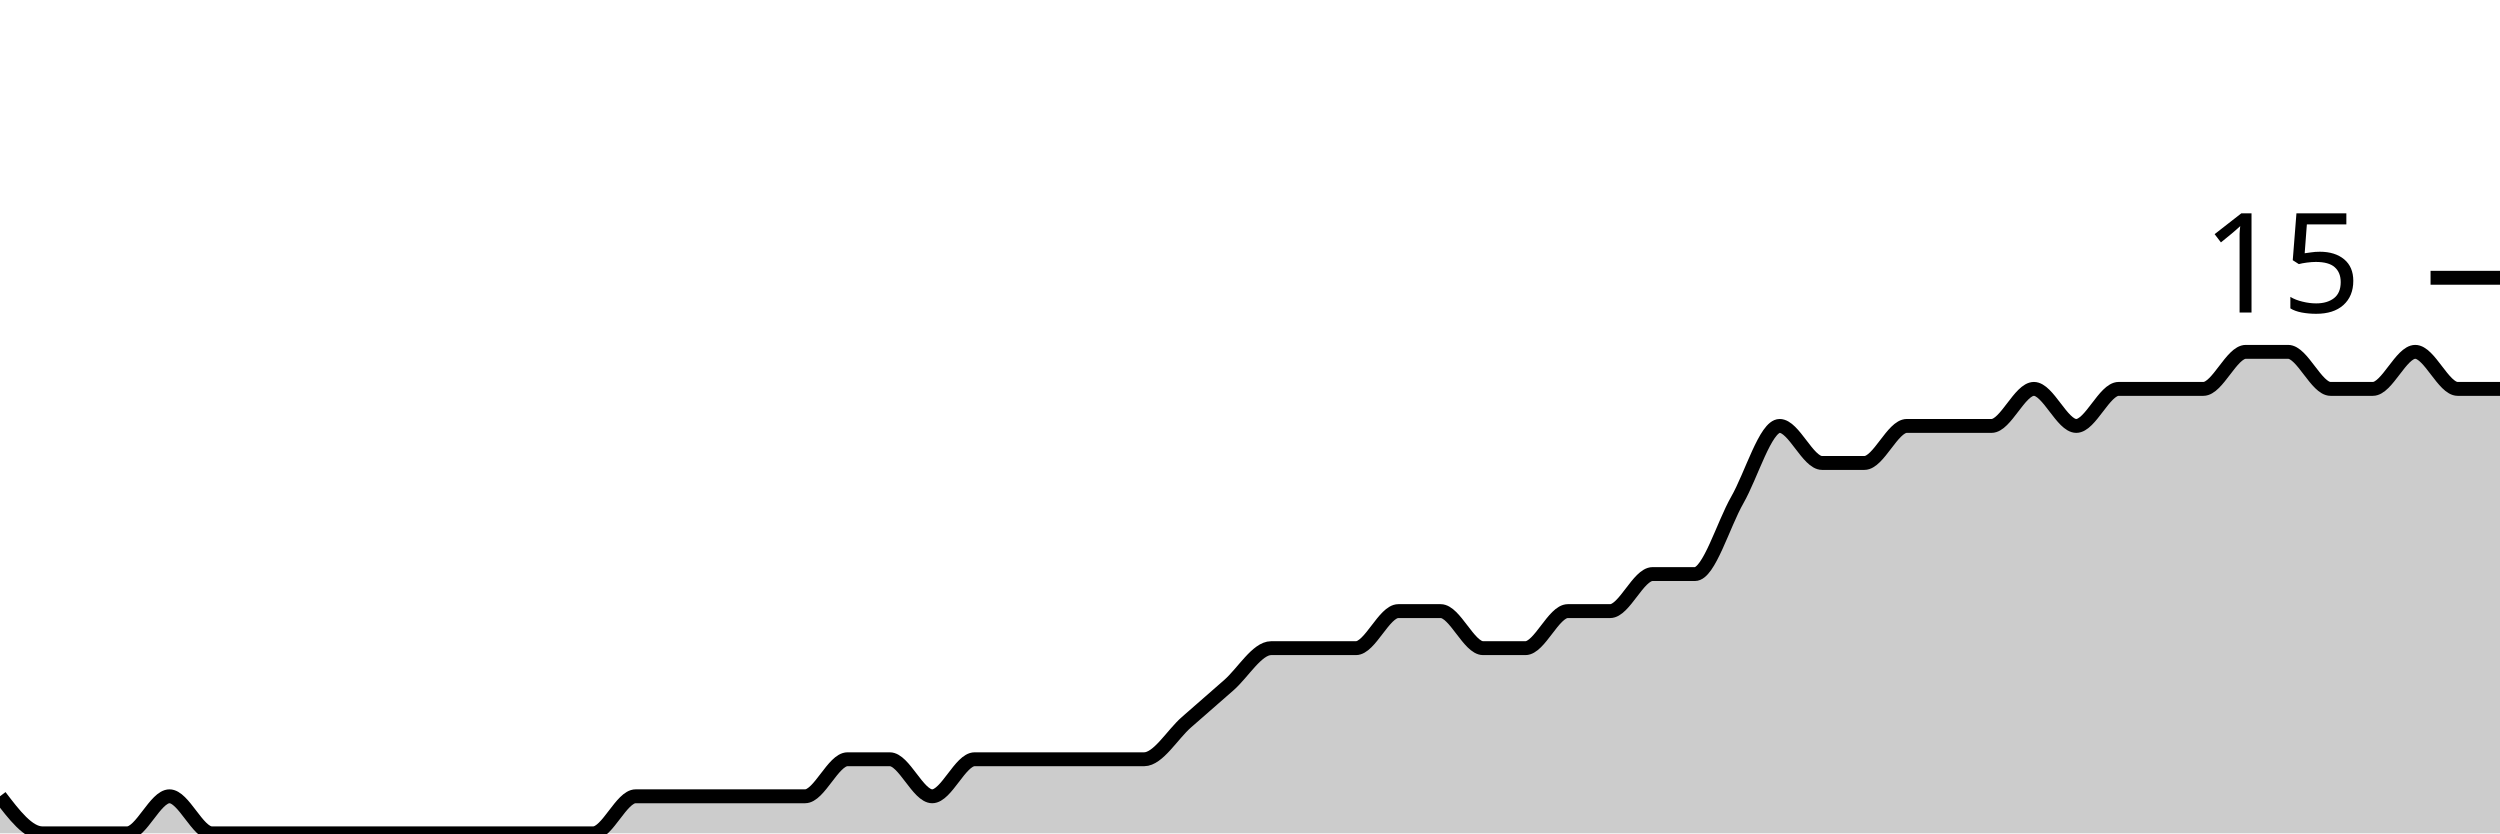
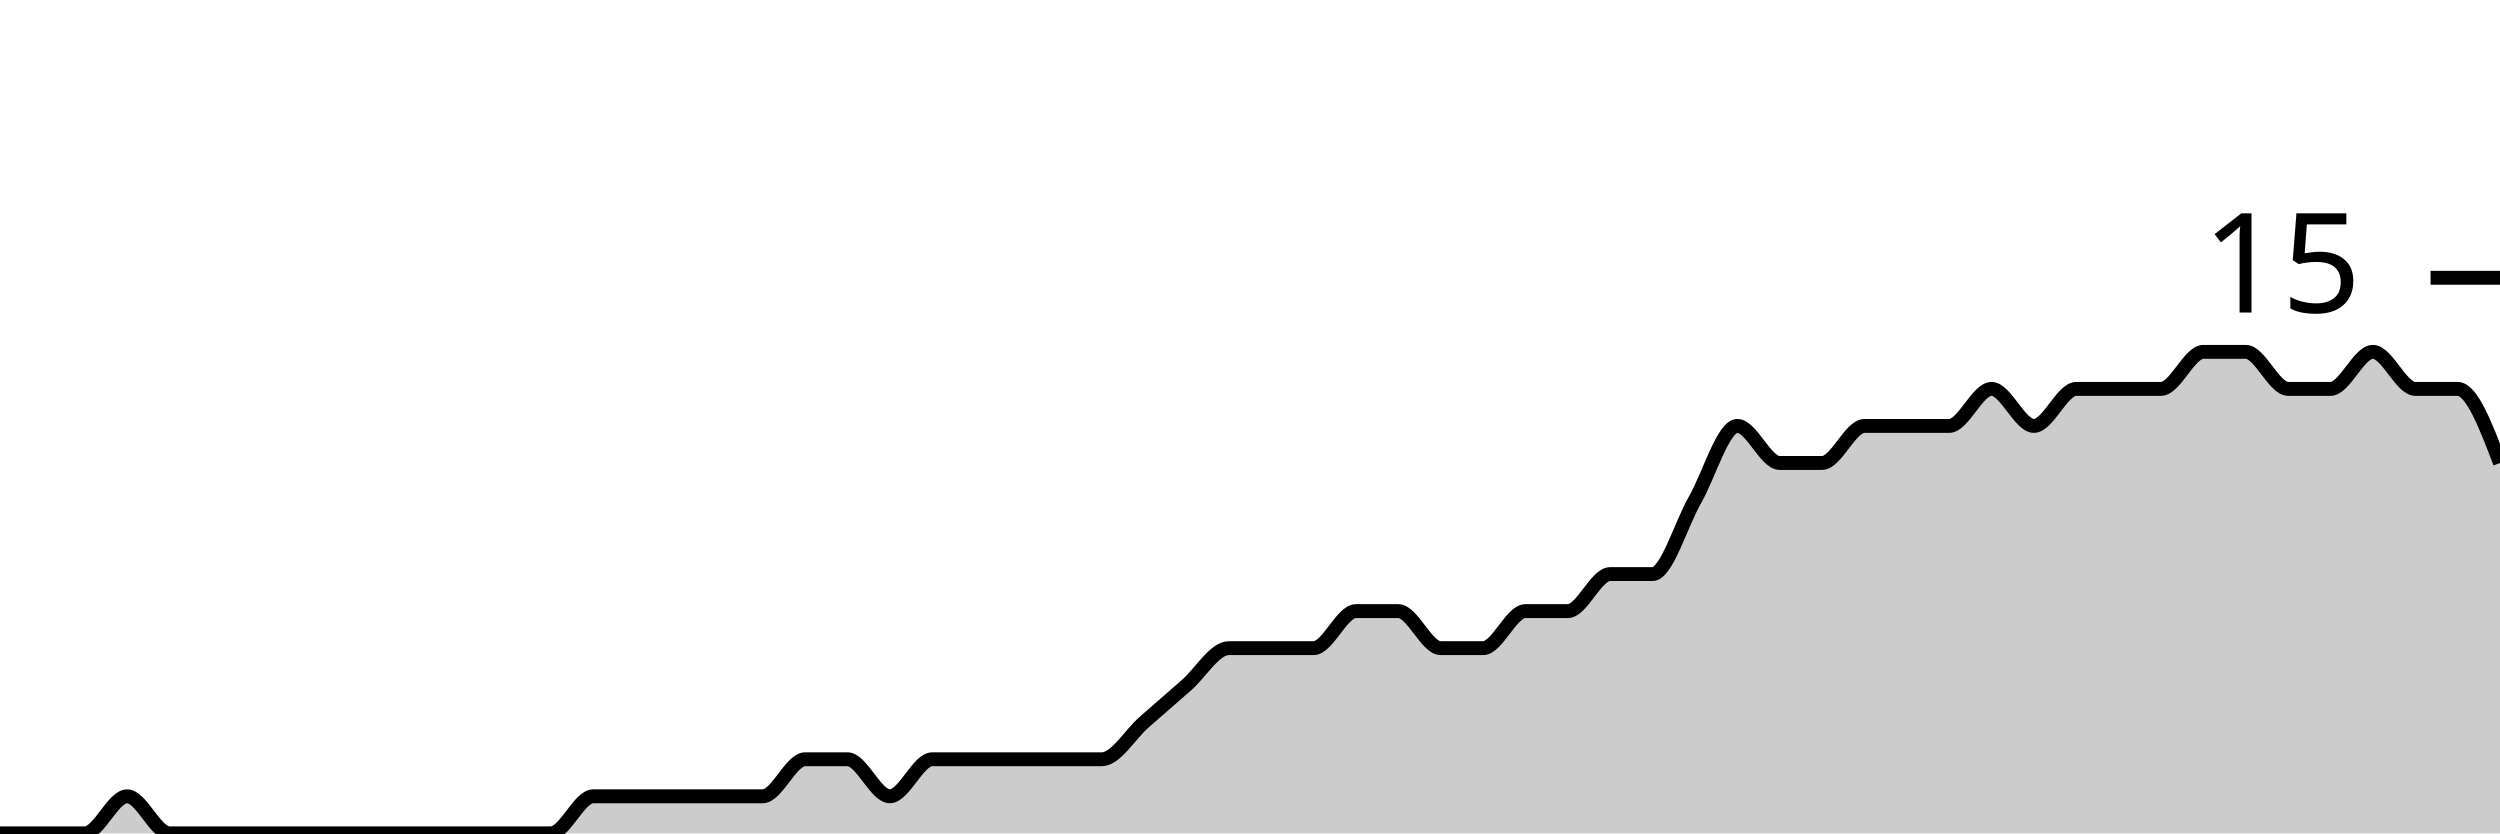
<svg xmlns="http://www.w3.org/2000/svg" viewBox="0 0 180 60">
  <g transform="translate(0,20)">
-     <path class="area" fill="rgba(0, 0, 0, 0.2)" d="M0,37.333C1.017,38.667,2.034,40,3.051,40C4.068,40,5.085,40,6.102,40C7.119,40,8.136,40,9.153,40C10.169,40,11.186,37.333,12.203,37.333C13.22,37.333,14.237,40,15.254,40C16.271,40,17.288,40,18.305,40C19.322,40,20.339,40,21.356,40C22.373,40,23.39,40,24.407,40C25.424,40,26.441,40,27.458,40C28.475,40,29.492,40,30.508,40C31.525,40,32.542,40,33.559,40C34.576,40,35.593,40,36.61,40C37.627,40,38.644,40,39.661,40C40.678,40,41.695,40,42.712,40C43.729,40,44.746,37.333,45.763,37.333C46.78,37.333,47.797,37.333,48.814,37.333C49.831,37.333,50.847,37.333,51.864,37.333C52.881,37.333,53.898,37.333,54.915,37.333C55.932,37.333,56.949,37.333,57.966,37.333C58.983,37.333,60,34.667,61.017,34.667C62.034,34.667,63.051,34.667,64.068,34.667C65.085,34.667,66.102,37.333,67.119,37.333C68.136,37.333,69.153,34.667,70.169,34.667C71.186,34.667,72.203,34.667,73.22,34.667C74.237,34.667,75.254,34.667,76.271,34.667C77.288,34.667,78.305,34.667,79.322,34.667C80.339,34.667,81.356,34.667,82.373,34.667C83.39,34.667,84.407,32.889,85.424,32C86.441,31.111,87.458,30.222,88.475,29.333C89.492,28.444,90.508,26.667,91.525,26.667C92.542,26.667,93.559,26.667,94.576,26.667C95.593,26.667,96.61,26.667,97.627,26.667C98.644,26.667,99.661,24,100.678,24C101.695,24,102.712,24,103.729,24C104.746,24,105.763,26.667,106.78,26.667C107.797,26.667,108.814,26.667,109.831,26.667C110.847,26.667,111.864,24,112.881,24C113.898,24,114.915,24,115.932,24C116.949,24,117.966,21.333,118.983,21.333C120,21.333,121.017,21.333,122.034,21.333C123.051,21.333,124.068,17.778,125.085,16C126.102,14.222,127.119,10.667,128.136,10.667C129.153,10.667,130.169,13.333,131.186,13.333C132.203,13.333,133.22,13.333,134.237,13.333C135.254,13.333,136.271,10.667,137.288,10.667C138.305,10.667,139.322,10.667,140.339,10.667C141.356,10.667,142.373,10.667,143.39,10.667C144.407,10.667,145.424,8,146.441,8C147.458,8,148.475,10.667,149.492,10.667C150.508,10.667,151.525,8,152.542,8C153.559,8,154.576,8,155.593,8C156.61,8,157.627,8,158.644,8C159.661,8,160.678,5.333,161.695,5.333C162.712,5.333,163.729,5.333,164.746,5.333C165.763,5.333,166.78,8,167.797,8C168.814,8,169.831,8,170.847,8C171.864,8,172.881,5.333,173.898,5.333C174.915,5.333,175.932,8,176.949,8C177.966,8,178.983,8,180,8L180,40C178.983,40,177.966,40,176.949,40C175.932,40,174.915,40,173.898,40C172.881,40,171.864,40,170.847,40C169.831,40,168.814,40,167.797,40C166.78,40,165.763,40,164.746,40C163.729,40,162.712,40,161.695,40C160.678,40,159.661,40,158.644,40C157.627,40,156.61,40,155.593,40C154.576,40,153.559,40,152.542,40C151.525,40,150.508,40,149.492,40C148.475,40,147.458,40,146.441,40C145.424,40,144.407,40,143.39,40C142.373,40,141.356,40,140.339,40C139.322,40,138.305,40,137.288,40C136.271,40,135.254,40,134.237,40C133.22,40,132.203,40,131.186,40C130.169,40,129.153,40,128.136,40C127.119,40,126.102,40,125.085,40C124.068,40,123.051,40,122.034,40C121.017,40,120,40,118.983,40C117.966,40,116.949,40,115.932,40C114.915,40,113.898,40,112.881,40C111.864,40,110.847,40,109.831,40C108.814,40,107.797,40,106.78,40C105.763,40,104.746,40,103.729,40C102.712,40,101.695,40,100.678,40C99.661,40,98.644,40,97.627,40C96.61,40,95.593,40,94.576,40C93.559,40,92.542,40,91.525,40C90.508,40,89.492,40,88.475,40C87.458,40,86.441,40,85.424,40C84.407,40,83.39,40,82.373,40C81.356,40,80.339,40,79.322,40C78.305,40,77.288,40,76.271,40C75.254,40,74.237,40,73.22,40C72.203,40,71.186,40,70.169,40C69.153,40,68.136,40,67.119,40C66.102,40,65.085,40,64.068,40C63.051,40,62.034,40,61.017,40C60,40,58.983,40,57.966,40C56.949,40,55.932,40,54.915,40C53.898,40,52.881,40,51.864,40C50.847,40,49.831,40,48.814,40C47.797,40,46.78,40,45.763,40C44.746,40,43.729,40,42.712,40C41.695,40,40.678,40,39.661,40C38.644,40,37.627,40,36.61,40C35.593,40,34.576,40,33.559,40C32.542,40,31.525,40,30.508,40C29.492,40,28.475,40,27.458,40C26.441,40,25.424,40,24.407,40C23.39,40,22.373,40,21.356,40C20.339,40,19.322,40,18.305,40C17.288,40,16.271,40,15.254,40C14.237,40,13.22,40,12.203,40C11.186,40,10.169,40,9.153,40C8.136,40,7.119,40,6.102,40C5.085,40,4.068,40,3.051,40C2.034,40,1.017,40,0,40Z" />
-     <path class="line" stroke="black" fill="none" d="M0,37.333C1.017,38.667,2.034,40,3.051,40C4.068,40,5.085,40,6.102,40C7.119,40,8.136,40,9.153,40C10.169,40,11.186,37.333,12.203,37.333C13.22,37.333,14.237,40,15.254,40C16.271,40,17.288,40,18.305,40C19.322,40,20.339,40,21.356,40C22.373,40,23.39,40,24.407,40C25.424,40,26.441,40,27.458,40C28.475,40,29.492,40,30.508,40C31.525,40,32.542,40,33.559,40C34.576,40,35.593,40,36.61,40C37.627,40,38.644,40,39.661,40C40.678,40,41.695,40,42.712,40C43.729,40,44.746,37.333,45.763,37.333C46.78,37.333,47.797,37.333,48.814,37.333C49.831,37.333,50.847,37.333,51.864,37.333C52.881,37.333,53.898,37.333,54.915,37.333C55.932,37.333,56.949,37.333,57.966,37.333C58.983,37.333,60,34.667,61.017,34.667C62.034,34.667,63.051,34.667,64.068,34.667C65.085,34.667,66.102,37.333,67.119,37.333C68.136,37.333,69.153,34.667,70.169,34.667C71.186,34.667,72.203,34.667,73.22,34.667C74.237,34.667,75.254,34.667,76.271,34.667C77.288,34.667,78.305,34.667,79.322,34.667C80.339,34.667,81.356,34.667,82.373,34.667C83.39,34.667,84.407,32.889,85.424,32C86.441,31.111,87.458,30.222,88.475,29.333C89.492,28.444,90.508,26.667,91.525,26.667C92.542,26.667,93.559,26.667,94.576,26.667C95.593,26.667,96.61,26.667,97.627,26.667C98.644,26.667,99.661,24,100.678,24C101.695,24,102.712,24,103.729,24C104.746,24,105.763,26.667,106.78,26.667C107.797,26.667,108.814,26.667,109.831,26.667C110.847,26.667,111.864,24,112.881,24C113.898,24,114.915,24,115.932,24C116.949,24,117.966,21.333,118.983,21.333C120,21.333,121.017,21.333,122.034,21.333C123.051,21.333,124.068,17.778,125.085,16C126.102,14.222,127.119,10.667,128.136,10.667C129.153,10.667,130.169,13.333,131.186,13.333C132.203,13.333,133.22,13.333,134.237,13.333C135.254,13.333,136.271,10.667,137.288,10.667C138.305,10.667,139.322,10.667,140.339,10.667C141.356,10.667,142.373,10.667,143.39,10.667C144.407,10.667,145.424,8,146.441,8C147.458,8,148.475,10.667,149.492,10.667C150.508,10.667,151.525,8,152.542,8C153.559,8,154.576,8,155.593,8C156.61,8,157.627,8,158.644,8C159.661,8,160.678,5.333,161.695,5.333C162.712,5.333,163.729,5.333,164.746,5.333C165.763,5.333,166.78,8,167.797,8C168.814,8,169.831,8,170.847,8C171.864,8,172.881,5.333,173.898,5.333C174.915,5.333,175.932,8,176.949,8C177.966,8,178.983,8,180,8" />
+     <path class="area" fill="rgba(0, 0, 0, 0.2)" d="M0,40C1.017,40,2.034,40,3.051,40C4.068,40,5.085,40,6.102,40C7.119,40,8.136,37.333,9.153,37.333C10.169,37.333,11.186,40,12.203,40C13.22,40,14.237,40,15.254,40C16.271,40,17.288,40,18.305,40C19.322,40,20.339,40,21.356,40C22.373,40,23.39,40,24.407,40C25.424,40,26.441,40,27.458,40C28.475,40,29.492,40,30.508,40C31.525,40,32.542,40,33.559,40C34.576,40,35.593,40,36.61,40C37.627,40,38.644,40,39.661,40C40.678,40,41.695,37.333,42.712,37.333C43.729,37.333,44.746,37.333,45.763,37.333C46.78,37.333,47.797,37.333,48.814,37.333C49.831,37.333,50.847,37.333,51.864,37.333C52.881,37.333,53.898,37.333,54.915,37.333C55.932,37.333,56.949,34.667,57.966,34.667C58.983,34.667,60,34.667,61.017,34.667C62.034,34.667,63.051,37.333,64.068,37.333C65.085,37.333,66.102,34.667,67.119,34.667C68.136,34.667,69.153,34.667,70.169,34.667C71.186,34.667,72.203,34.667,73.22,34.667C74.237,34.667,75.254,34.667,76.271,34.667C77.288,34.667,78.305,34.667,79.322,34.667C80.339,34.667,81.356,32.889,82.373,32C83.39,31.111,84.407,30.222,85.424,29.333C86.441,28.444,87.458,26.667,88.475,26.667C89.492,26.667,90.508,26.667,91.525,26.667C92.542,26.667,93.559,26.667,94.576,26.667C95.593,26.667,96.61,24,97.627,24C98.644,24,99.661,24,100.678,24C101.695,24,102.712,26.667,103.729,26.667C104.746,26.667,105.763,26.667,106.78,26.667C107.797,26.667,108.814,24,109.831,24C110.847,24,111.864,24,112.881,24C113.898,24,114.915,21.333,115.932,21.333C116.949,21.333,117.966,21.333,118.983,21.333C120,21.333,121.017,17.778,122.034,16C123.051,14.222,124.068,10.667,125.085,10.667C126.102,10.667,127.119,13.333,128.136,13.333C129.153,13.333,130.169,13.333,131.186,13.333C132.203,13.333,133.22,10.667,134.237,10.667C135.254,10.667,136.271,10.667,137.288,10.667C138.305,10.667,139.322,10.667,140.339,10.667C141.356,10.667,142.373,8,143.39,8C144.407,8,145.424,10.667,146.441,10.667C147.458,10.667,148.475,8,149.492,8C150.508,8,151.525,8,152.542,8C153.559,8,154.576,8,155.593,8C156.61,8,157.627,5.333,158.644,5.333C159.661,5.333,160.678,5.333,161.695,5.333C162.712,5.333,163.729,8,164.746,8C165.763,8,166.78,8,167.797,8C168.814,8,169.831,5.333,170.847,5.333C171.864,5.333,172.881,8,173.898,8C174.915,8,175.932,8,176.949,8C177.966,8,178.983,10.667,180,13.333L180,40C178.983,40,177.966,40,176.949,40C175.932,40,174.915,40,173.898,40C172.881,40,171.864,40,170.847,40C169.831,40,168.814,40,167.797,40C166.78,40,165.763,40,164.746,40C163.729,40,162.712,40,161.695,40C160.678,40,159.661,40,158.644,40C157.627,40,156.61,40,155.593,40C154.576,40,153.559,40,152.542,40C151.525,40,150.508,40,149.492,40C148.475,40,147.458,40,146.441,40C145.424,40,144.407,40,143.39,40C142.373,40,141.356,40,140.339,40C139.322,40,138.305,40,137.288,40C136.271,40,135.254,40,134.237,40C133.22,40,132.203,40,131.186,40C130.169,40,129.153,40,128.136,40C127.119,40,126.102,40,125.085,40C124.068,40,123.051,40,122.034,40C121.017,40,120,40,118.983,40C117.966,40,116.949,40,115.932,40C114.915,40,113.898,40,112.881,40C111.864,40,110.847,40,109.831,40C108.814,40,107.797,40,106.78,40C105.763,40,104.746,40,103.729,40C102.712,40,101.695,40,100.678,40C99.661,40,98.644,40,97.627,40C96.61,40,95.593,40,94.576,40C93.559,40,92.542,40,91.525,40C90.508,40,89.492,40,88.475,40C87.458,40,86.441,40,85.424,40C84.407,40,83.39,40,82.373,40C81.356,40,80.339,40,79.322,40C78.305,40,77.288,40,76.271,40C75.254,40,74.237,40,73.22,40C72.203,40,71.186,40,70.169,40C69.153,40,68.136,40,67.119,40C66.102,40,65.085,40,64.068,40C63.051,40,62.034,40,61.017,40C60,40,58.983,40,57.966,40C56.949,40,55.932,40,54.915,40C53.898,40,52.881,40,51.864,40C50.847,40,49.831,40,48.814,40C47.797,40,46.78,40,45.763,40C44.746,40,43.729,40,42.712,40C41.695,40,40.678,40,39.661,40C38.644,40,37.627,40,36.61,40C35.593,40,34.576,40,33.559,40C32.542,40,31.525,40,30.508,40C29.492,40,28.475,40,27.458,40C26.441,40,25.424,40,24.407,40C23.39,40,22.373,40,21.356,40C20.339,40,19.322,40,18.305,40C17.288,40,16.271,40,15.254,40C14.237,40,13.22,40,12.203,40C11.186,40,10.169,40,9.153,40C8.136,40,7.119,40,6.102,40C5.085,40,4.068,40,3.051,40C2.034,40,1.017,40,0,40Z" />
+     <path class="line" stroke="black" fill="none" d="M0,40C1.017,40,2.034,40,3.051,40C4.068,40,5.085,40,6.102,40C7.119,40,8.136,37.333,9.153,37.333C10.169,37.333,11.186,40,12.203,40C13.22,40,14.237,40,15.254,40C16.271,40,17.288,40,18.305,40C19.322,40,20.339,40,21.356,40C22.373,40,23.39,40,24.407,40C25.424,40,26.441,40,27.458,40C28.475,40,29.492,40,30.508,40C31.525,40,32.542,40,33.559,40C34.576,40,35.593,40,36.61,40C37.627,40,38.644,40,39.661,40C40.678,40,41.695,37.333,42.712,37.333C43.729,37.333,44.746,37.333,45.763,37.333C46.78,37.333,47.797,37.333,48.814,37.333C49.831,37.333,50.847,37.333,51.864,37.333C52.881,37.333,53.898,37.333,54.915,37.333C55.932,37.333,56.949,34.667,57.966,34.667C58.983,34.667,60,34.667,61.017,34.667C62.034,34.667,63.051,37.333,64.068,37.333C65.085,37.333,66.102,34.667,67.119,34.667C68.136,34.667,69.153,34.667,70.169,34.667C71.186,34.667,72.203,34.667,73.22,34.667C74.237,34.667,75.254,34.667,76.271,34.667C77.288,34.667,78.305,34.667,79.322,34.667C80.339,34.667,81.356,32.889,82.373,32C83.39,31.111,84.407,30.222,85.424,29.333C86.441,28.444,87.458,26.667,88.475,26.667C89.492,26.667,90.508,26.667,91.525,26.667C92.542,26.667,93.559,26.667,94.576,26.667C95.593,26.667,96.61,24,97.627,24C98.644,24,99.661,24,100.678,24C101.695,24,102.712,26.667,103.729,26.667C104.746,26.667,105.763,26.667,106.78,26.667C107.797,26.667,108.814,24,109.831,24C110.847,24,111.864,24,112.881,24C113.898,24,114.915,21.333,115.932,21.333C116.949,21.333,117.966,21.333,118.983,21.333C120,21.333,121.017,17.778,122.034,16C123.051,14.222,124.068,10.667,125.085,10.667C126.102,10.667,127.119,13.333,128.136,13.333C129.153,13.333,130.169,13.333,131.186,13.333C132.203,13.333,133.22,10.667,134.237,10.667C135.254,10.667,136.271,10.667,137.288,10.667C138.305,10.667,139.322,10.667,140.339,10.667C141.356,10.667,142.373,8,143.39,8C144.407,8,145.424,10.667,146.441,10.667C147.458,10.667,148.475,8,149.492,8C150.508,8,151.525,8,152.542,8C153.559,8,154.576,8,155.593,8C156.61,8,157.627,5.333,158.644,5.333C159.661,5.333,160.678,5.333,161.695,5.333C162.712,5.333,163.729,8,164.746,8C165.763,8,166.78,8,167.797,8C168.814,8,169.831,5.333,170.847,5.333C171.864,5.333,172.881,8,173.898,8C174.915,8,175.932,8,176.949,8C177.966,8,178.983,10.667,180,13.333" />
    <path class="axis-ceiling" stroke-width="1" stroke="black" fill="none" d="M175,0L180,0" />
    <text class="axis-ceiling-label" font-family="sans-serif" text-anchor="end" font-size="10px" x="170" y="2.5">15</text>
  </g>
</svg>
